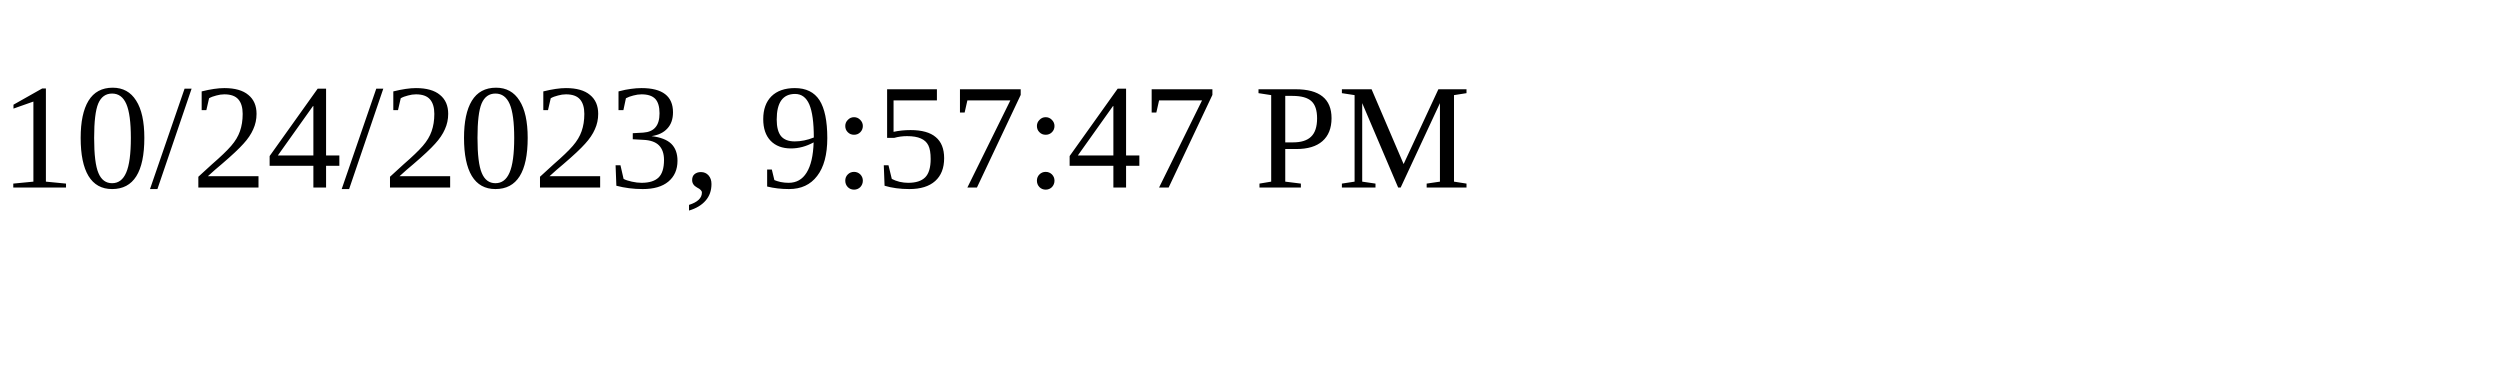
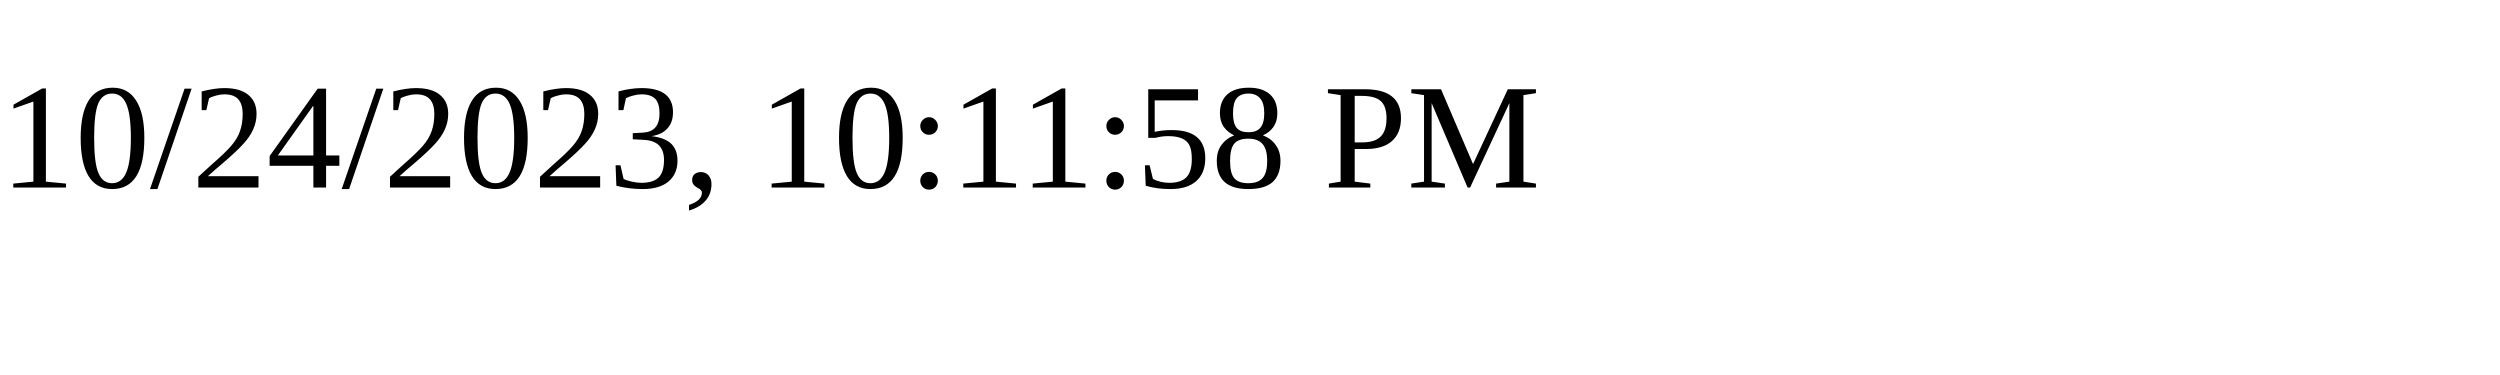
<svg xmlns="http://www.w3.org/2000/svg" height="30" width="200">
-   <text x="0" y="15">10/24/2023, 9:57:47 PM</text>
+   <text x="0" y="15">10/24/2023, 10:11:58 PM</text>
</svg>
